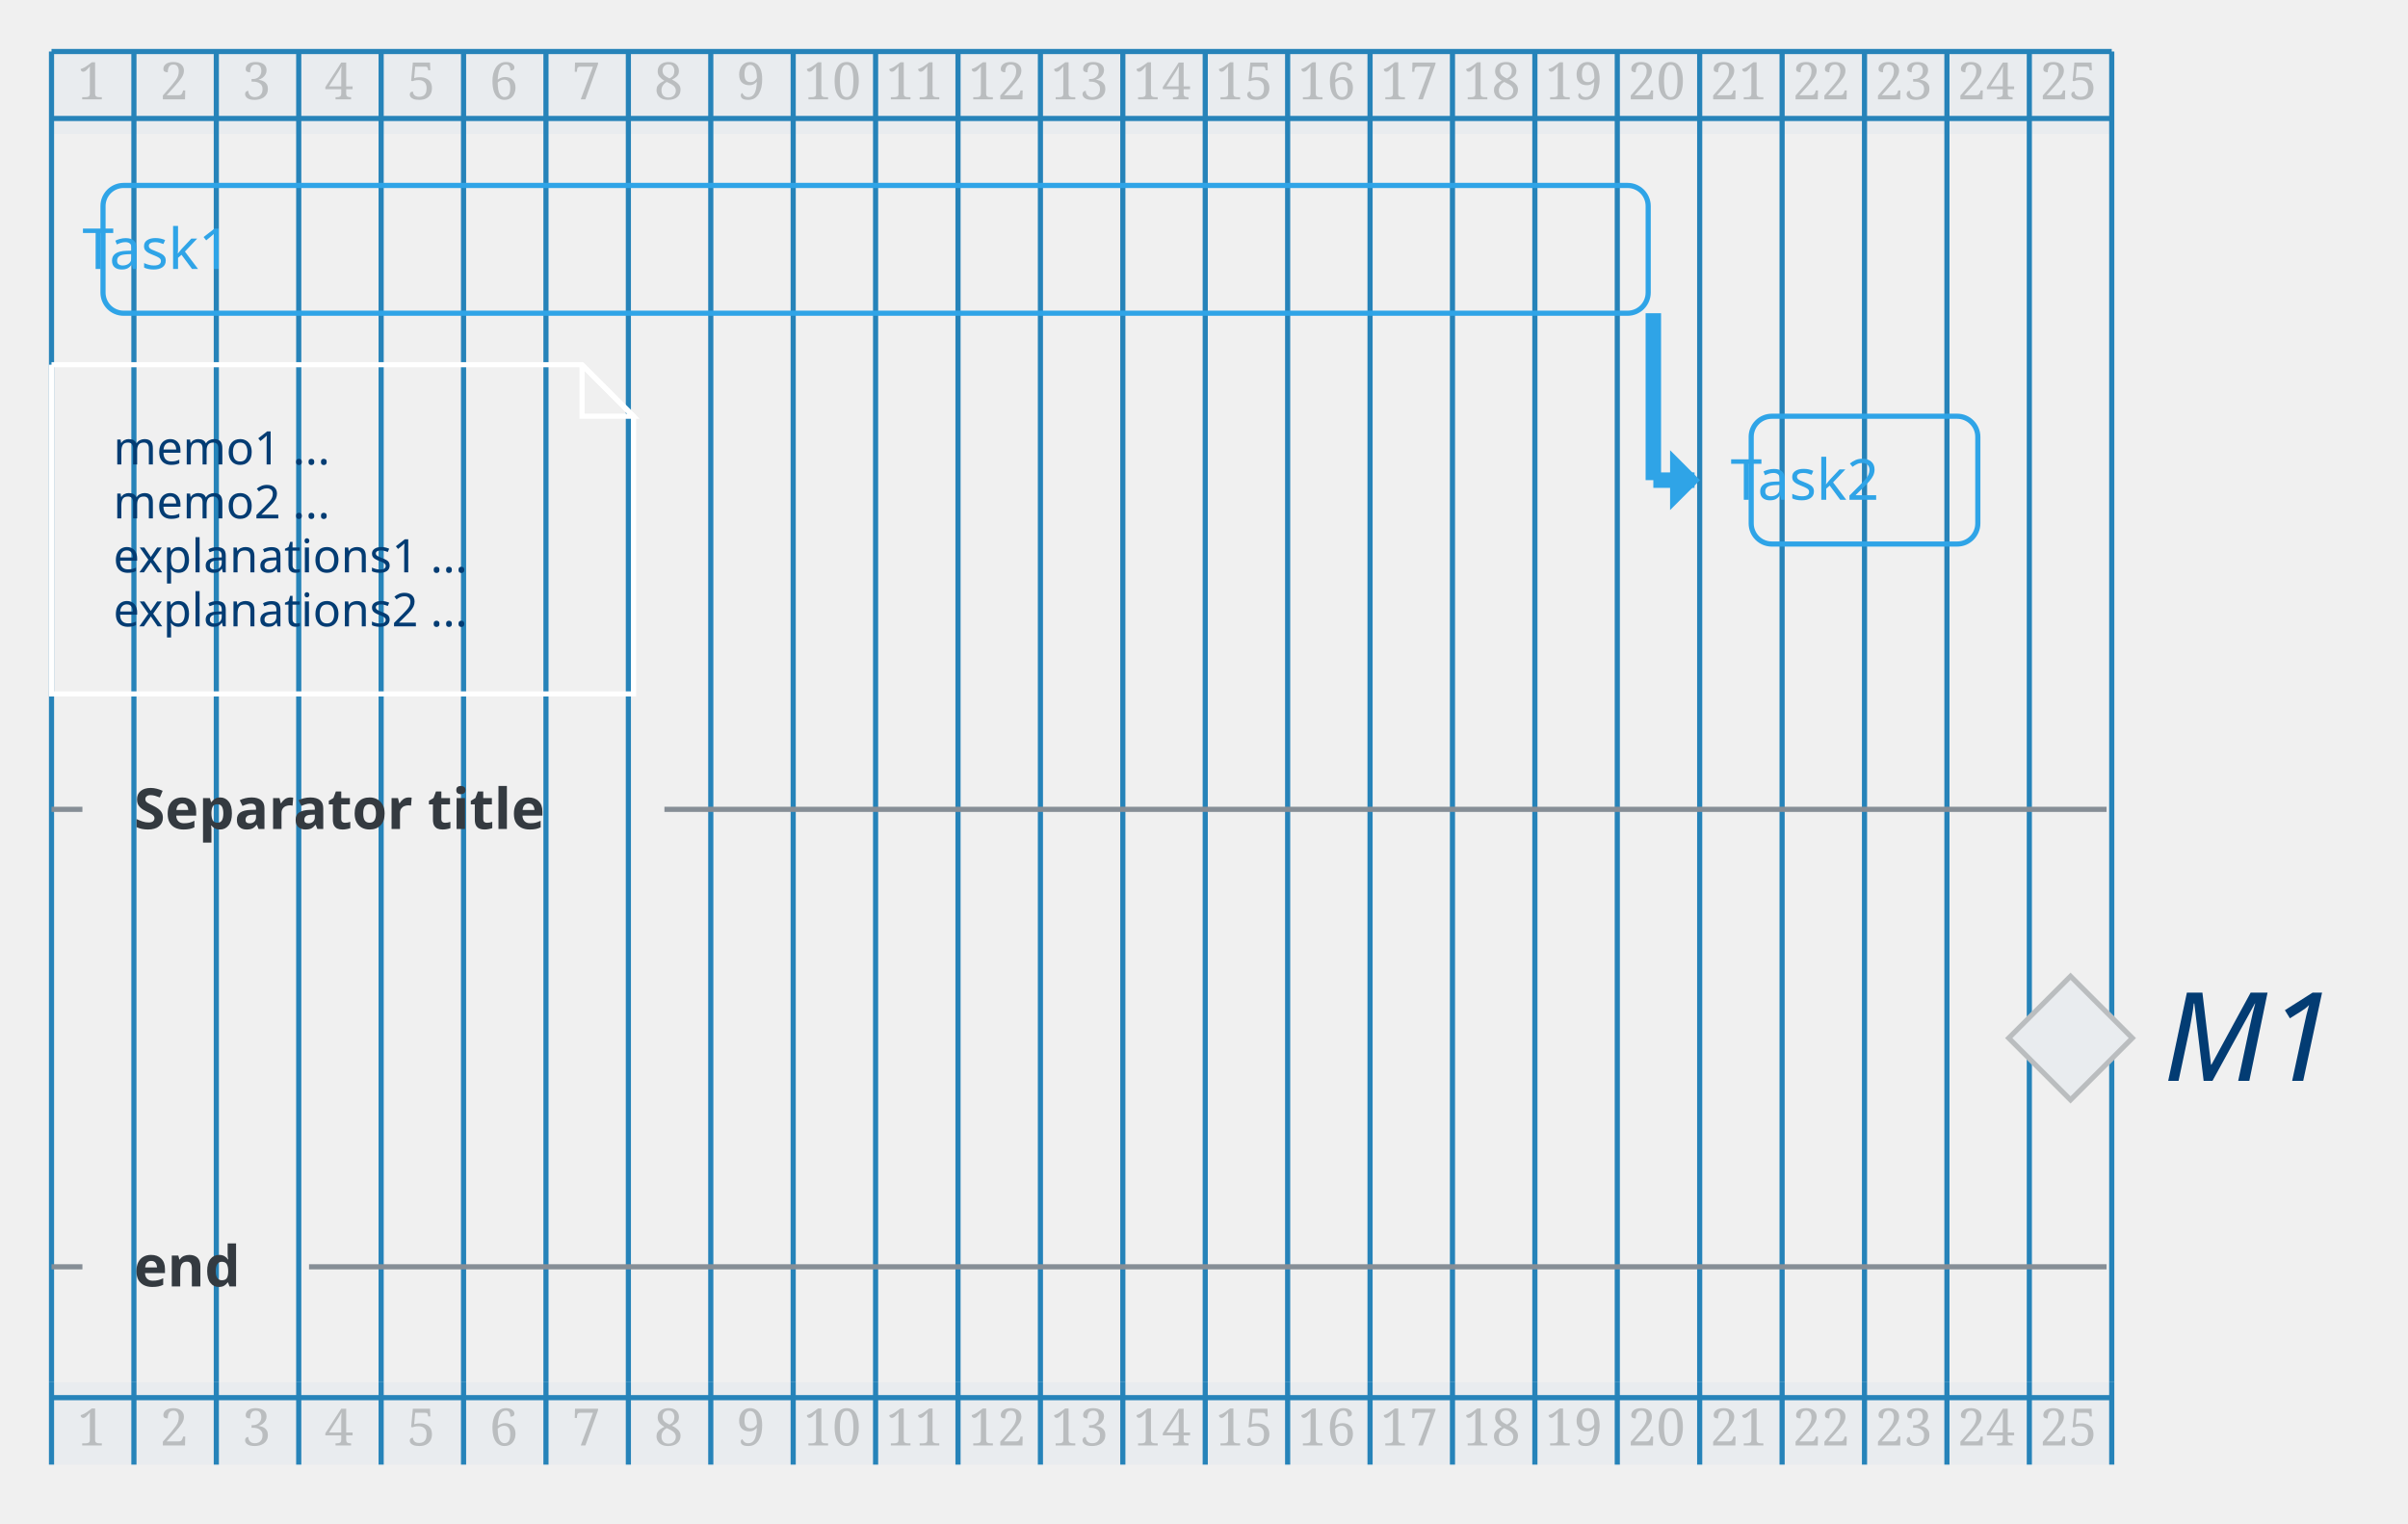
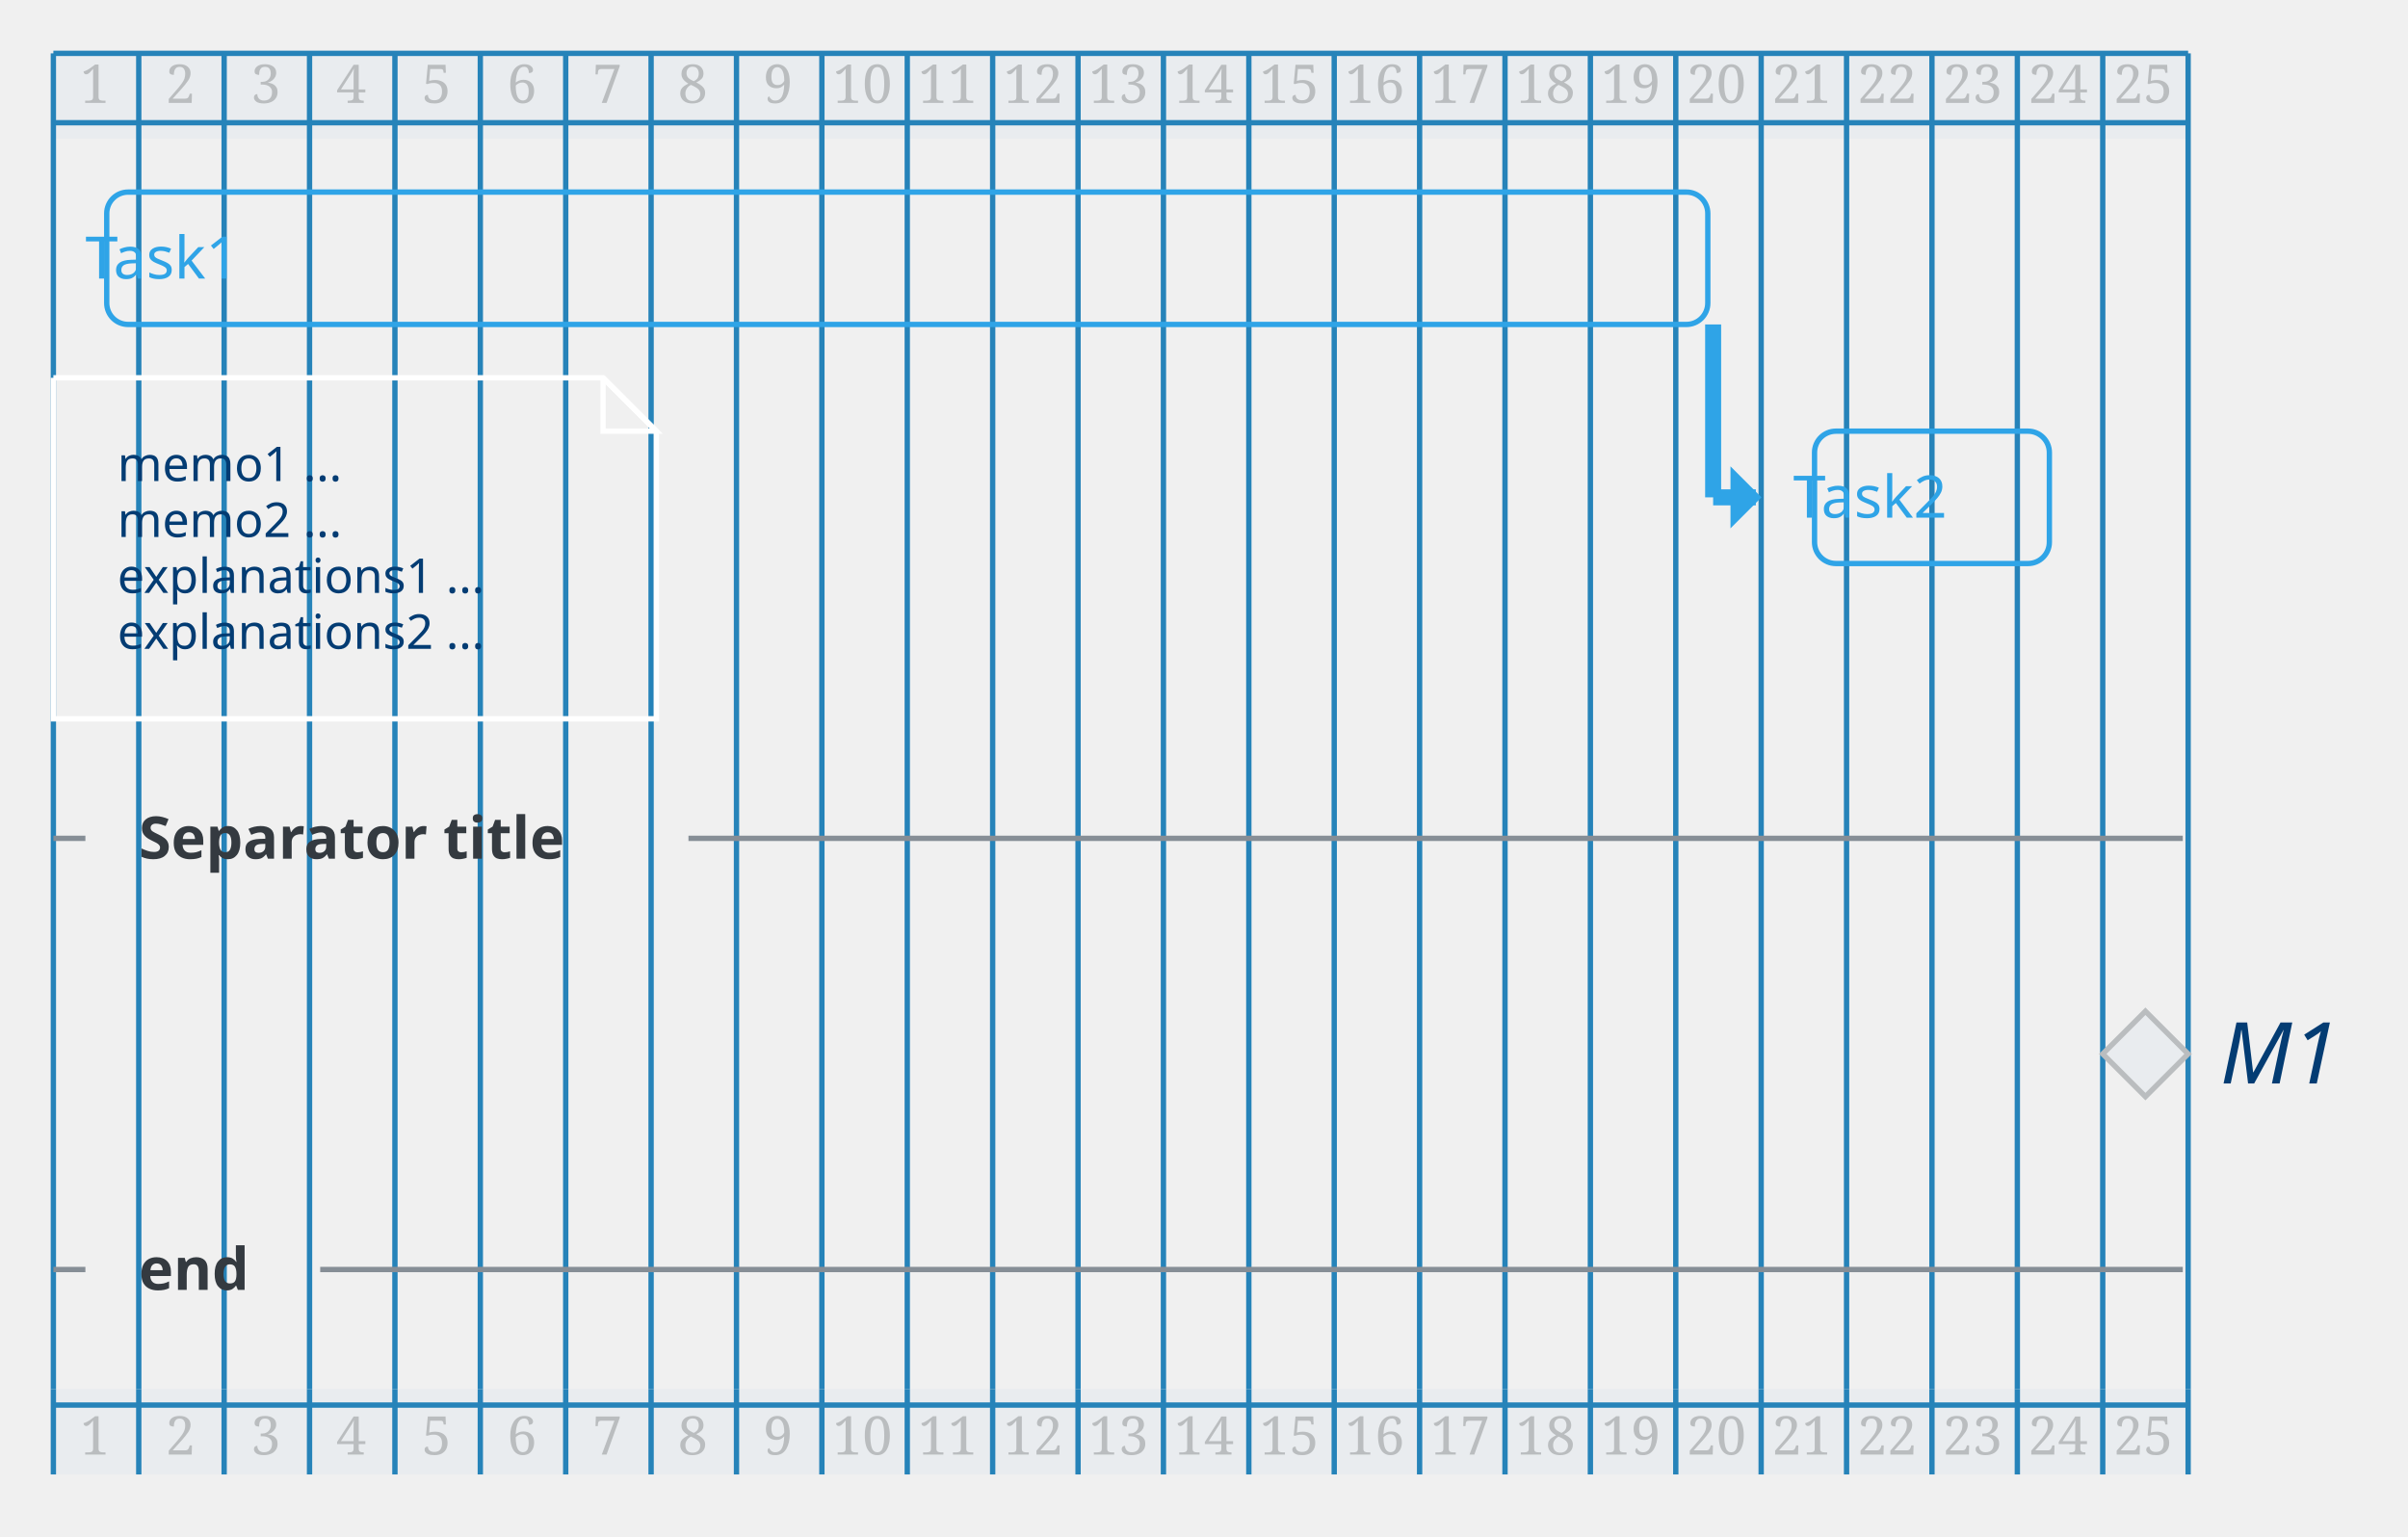
- <svg xmlns="http://www.w3.org/2000/svg" contentScriptType="application/ecmascript" contentStyleType="text/css" height="308.333px" preserveAspectRatio="none" style="width:487px;height:308px;background:#00000000;" version="1.1" viewBox="0 0 487 308" width="487.5px" zoomAndPan="magnify">
+ <svg xmlns="http://www.w3.org/2000/svg" contentScriptType="application/ecmascript" contentStyleType="text/css" height="300px" preserveAspectRatio="none" style="width:470px;height:300px;background:#00000000;" version="1.1" viewBox="0 0 470 300" width="470.833px" zoomAndPan="magnify">
  <defs />
  <g>
    <rect fill="#E9ECEF" height="16.667" style="stroke:none;stroke-width:1.042;" width="416.667" x="10.417" y="10.417" />
-     <rect fill="#E9ECEF" height="16.667" style="stroke:none;stroke-width:1.042;" width="416.667" x="10.417" y="279.5" />
-     <line style="stroke:#2683B9;stroke-width:1.042;" x1="10.417" x2="10.417" y1="10.417" y2="279.5" />
-     <line style="stroke:#2683B9;stroke-width:1.042;" x1="27.083" x2="27.083" y1="10.417" y2="279.5" />
-     <line style="stroke:#2683B9;stroke-width:1.042;" x1="43.75" x2="43.75" y1="10.417" y2="279.5" />
-     <line style="stroke:#2683B9;stroke-width:1.042;" x1="60.417" x2="60.417" y1="10.417" y2="279.5" />
-     <line style="stroke:#2683B9;stroke-width:1.042;" x1="77.083" x2="77.083" y1="10.417" y2="279.5" />
-     <line style="stroke:#2683B9;stroke-width:1.042;" x1="93.75" x2="93.75" y1="10.417" y2="279.5" />
-     <line style="stroke:#2683B9;stroke-width:1.042;" x1="110.417" x2="110.417" y1="10.417" y2="279.5" />
-     <line style="stroke:#2683B9;stroke-width:1.042;" x1="127.083" x2="127.083" y1="10.417" y2="279.5" />
-     <line style="stroke:#2683B9;stroke-width:1.042;" x1="143.75" x2="143.75" y1="10.417" y2="279.5" />
-     <line style="stroke:#2683B9;stroke-width:1.042;" x1="160.417" x2="160.417" y1="10.417" y2="279.5" />
-     <line style="stroke:#2683B9;stroke-width:1.042;" x1="177.083" x2="177.083" y1="10.417" y2="279.5" />
-     <line style="stroke:#2683B9;stroke-width:1.042;" x1="193.75" x2="193.75" y1="10.417" y2="279.5" />
-     <line style="stroke:#2683B9;stroke-width:1.042;" x1="210.417" x2="210.417" y1="10.417" y2="279.5" />
-     <line style="stroke:#2683B9;stroke-width:1.042;" x1="227.083" x2="227.083" y1="10.417" y2="279.5" />
-     <line style="stroke:#2683B9;stroke-width:1.042;" x1="243.75" x2="243.75" y1="10.417" y2="279.5" />
-     <line style="stroke:#2683B9;stroke-width:1.042;" x1="260.417" x2="260.417" y1="10.417" y2="279.5" />
-     <line style="stroke:#2683B9;stroke-width:1.042;" x1="277.083" x2="277.083" y1="10.417" y2="279.5" />
-     <line style="stroke:#2683B9;stroke-width:1.042;" x1="293.75" x2="293.75" y1="10.417" y2="279.5" />
-     <line style="stroke:#2683B9;stroke-width:1.042;" x1="310.417" x2="310.417" y1="10.417" y2="279.5" />
-     <line style="stroke:#2683B9;stroke-width:1.042;" x1="327.083" x2="327.083" y1="10.417" y2="279.5" />
-     <line style="stroke:#2683B9;stroke-width:1.042;" x1="343.75" x2="343.75" y1="10.417" y2="279.5" />
-     <line style="stroke:#2683B9;stroke-width:1.042;" x1="360.417" x2="360.417" y1="10.417" y2="279.5" />
-     <line style="stroke:#2683B9;stroke-width:1.042;" x1="377.083" x2="377.083" y1="10.417" y2="279.5" />
-     <line style="stroke:#2683B9;stroke-width:1.042;" x1="393.75" x2="393.75" y1="10.417" y2="279.5" />
-     <line style="stroke:#2683B9;stroke-width:1.042;" x1="410.417" x2="410.417" y1="10.417" y2="279.5" />
-     <line style="stroke:#2683B9;stroke-width:1.042;" x1="427.083" x2="427.083" y1="10.417" y2="279.5" />
+     <rect fill="#E9ECEF" height="16.667" style="stroke:none;stroke-width:1.042;" width="416.667" x="10.417" y="271.167" />
+     <line style="stroke:#2683B9;stroke-width:1.042;" x1="10.417" x2="10.417" y1="10.417" y2="271.167" />
+     <line style="stroke:#2683B9;stroke-width:1.042;" x1="27.083" x2="27.083" y1="10.417" y2="271.167" />
+     <line style="stroke:#2683B9;stroke-width:1.042;" x1="43.75" x2="43.75" y1="10.417" y2="271.167" />
+     <line style="stroke:#2683B9;stroke-width:1.042;" x1="60.417" x2="60.417" y1="10.417" y2="271.167" />
+     <line style="stroke:#2683B9;stroke-width:1.042;" x1="77.083" x2="77.083" y1="10.417" y2="271.167" />
+     <line style="stroke:#2683B9;stroke-width:1.042;" x1="93.75" x2="93.75" y1="10.417" y2="271.167" />
+     <line style="stroke:#2683B9;stroke-width:1.042;" x1="110.417" x2="110.417" y1="10.417" y2="271.167" />
+     <line style="stroke:#2683B9;stroke-width:1.042;" x1="127.083" x2="127.083" y1="10.417" y2="271.167" />
+     <line style="stroke:#2683B9;stroke-width:1.042;" x1="143.75" x2="143.75" y1="10.417" y2="271.167" />
+     <line style="stroke:#2683B9;stroke-width:1.042;" x1="160.417" x2="160.417" y1="10.417" y2="271.167" />
+     <line style="stroke:#2683B9;stroke-width:1.042;" x1="177.083" x2="177.083" y1="10.417" y2="271.167" />
+     <line style="stroke:#2683B9;stroke-width:1.042;" x1="193.75" x2="193.75" y1="10.417" y2="271.167" />
+     <line style="stroke:#2683B9;stroke-width:1.042;" x1="210.417" x2="210.417" y1="10.417" y2="271.167" />
+     <line style="stroke:#2683B9;stroke-width:1.042;" x1="227.083" x2="227.083" y1="10.417" y2="271.167" />
+     <line style="stroke:#2683B9;stroke-width:1.042;" x1="243.75" x2="243.75" y1="10.417" y2="271.167" />
+     <line style="stroke:#2683B9;stroke-width:1.042;" x1="260.417" x2="260.417" y1="10.417" y2="271.167" />
+     <line style="stroke:#2683B9;stroke-width:1.042;" x1="277.083" x2="277.083" y1="10.417" y2="271.167" />
+     <line style="stroke:#2683B9;stroke-width:1.042;" x1="293.75" x2="293.75" y1="10.417" y2="271.167" />
+     <line style="stroke:#2683B9;stroke-width:1.042;" x1="310.417" x2="310.417" y1="10.417" y2="271.167" />
+     <line style="stroke:#2683B9;stroke-width:1.042;" x1="327.083" x2="327.083" y1="10.417" y2="271.167" />
+     <line style="stroke:#2683B9;stroke-width:1.042;" x1="343.75" x2="343.75" y1="10.417" y2="271.167" />
+     <line style="stroke:#2683B9;stroke-width:1.042;" x1="360.417" x2="360.417" y1="10.417" y2="271.167" />
+     <line style="stroke:#2683B9;stroke-width:1.042;" x1="377.083" x2="377.083" y1="10.417" y2="271.167" />
+     <line style="stroke:#2683B9;stroke-width:1.042;" x1="393.75" x2="393.75" y1="10.417" y2="271.167" />
+     <line style="stroke:#2683B9;stroke-width:1.042;" x1="410.417" x2="410.417" y1="10.417" y2="271.167" />
+     <line style="stroke:#2683B9;stroke-width:1.042;" x1="427.083" x2="427.083" y1="10.417" y2="271.167" />
    <text fill="#BABDBF" font-family="Serif" font-size="10.417" lengthAdjust="spacing" textLength="6.25" x="15.625" y="20.086">1</text>
    <text fill="#BABDBF" font-family="Serif" font-size="10.417" lengthAdjust="spacing" textLength="6.25" x="32.292" y="20.086">2</text>
    <text fill="#BABDBF" font-family="Serif" font-size="10.417" lengthAdjust="spacing" textLength="6.25" x="48.958" y="20.086">3</text>
    <text fill="#BABDBF" font-family="Serif" font-size="10.417" lengthAdjust="spacing" textLength="6.25" x="65.625" y="20.086">4</text>
    <text fill="#BABDBF" font-family="Serif" font-size="10.417" lengthAdjust="spacing" textLength="6.25" x="82.292" y="20.086">5</text>
    <text fill="#BABDBF" font-family="Serif" font-size="10.417" lengthAdjust="spacing" textLength="6.25" x="98.958" y="20.086">6</text>
    <text fill="#BABDBF" font-family="Serif" font-size="10.417" lengthAdjust="spacing" textLength="6.25" x="115.625" y="20.086">7</text>
    <text fill="#BABDBF" font-family="Serif" font-size="10.417" lengthAdjust="spacing" textLength="6.25" x="132.292" y="20.086">8</text>
    <text fill="#BABDBF" font-family="Serif" font-size="10.417" lengthAdjust="spacing" textLength="6.25" x="148.958" y="20.086">9</text>
    <text fill="#BABDBF" font-family="Serif" font-size="10.417" lengthAdjust="spacing" textLength="12.5" x="162.5" y="20.086">10</text>
    <text fill="#BABDBF" font-family="Serif" font-size="10.417" lengthAdjust="spacing" textLength="12.5" x="179.167" y="20.086">11</text>
    <text fill="#BABDBF" font-family="Serif" font-size="10.417" lengthAdjust="spacing" textLength="12.5" x="195.833" y="20.086">12</text>
    <text fill="#BABDBF" font-family="Serif" font-size="10.417" lengthAdjust="spacing" textLength="12.5" x="212.5" y="20.086">13</text>
    <text fill="#BABDBF" font-family="Serif" font-size="10.417" lengthAdjust="spacing" textLength="12.5" x="229.167" y="20.086">14</text>
    <text fill="#BABDBF" font-family="Serif" font-size="10.417" lengthAdjust="spacing" textLength="12.5" x="245.833" y="20.086">15</text>
    <text fill="#BABDBF" font-family="Serif" font-size="10.417" lengthAdjust="spacing" textLength="12.5" x="262.5" y="20.086">16</text>
    <text fill="#BABDBF" font-family="Serif" font-size="10.417" lengthAdjust="spacing" textLength="12.5" x="279.167" y="20.086">17</text>
    <text fill="#BABDBF" font-family="Serif" font-size="10.417" lengthAdjust="spacing" textLength="12.5" x="295.833" y="20.086">18</text>
    <text fill="#BABDBF" font-family="Serif" font-size="10.417" lengthAdjust="spacing" textLength="12.5" x="312.5" y="20.086">19</text>
    <text fill="#BABDBF" font-family="Serif" font-size="10.417" lengthAdjust="spacing" textLength="12.5" x="329.167" y="20.086">20</text>
    <text fill="#BABDBF" font-family="Serif" font-size="10.417" lengthAdjust="spacing" textLength="12.5" x="345.833" y="20.086">21</text>
    <text fill="#BABDBF" font-family="Serif" font-size="10.417" lengthAdjust="spacing" textLength="12.5" x="362.5" y="20.086">22</text>
    <text fill="#BABDBF" font-family="Serif" font-size="10.417" lengthAdjust="spacing" textLength="12.5" x="379.167" y="20.086">23</text>
    <text fill="#BABDBF" font-family="Serif" font-size="10.417" lengthAdjust="spacing" textLength="12.5" x="395.833" y="20.086">24</text>
    <text fill="#BABDBF" font-family="Serif" font-size="10.417" lengthAdjust="spacing" textLength="12.5" x="412.5" y="20.086">25</text>
    <line style="stroke:#2683B9;stroke-width:1.042;" x1="10.417" x2="427.083" y1="10.417" y2="10.417" />
    <line style="stroke:#2683B9;stroke-width:1.042;" x1="10.417" x2="427.083" y1="23.958" y2="23.958" />
    <line style="stroke:#2FA4E7;stroke-width:3.125;" x1="334.375" x2="334.375" y1="63.338" y2="97.091" />
    <line style="stroke:#2FA4E7;stroke-width:3.125;" x1="334.375" x2="342.708" y1="97.091" y2="97.091" />
    <polygon fill="#2FA4E7" points="338.542,92.924,338.542,97.091,338.542,101.257,342.708,97.091" style="stroke:#2FA4E7;stroke-width:1.562;" />
    <path d="M10.417,73.755 L10.417,140.324 L128.125,140.324 L128.125,84.171 L117.708,73.755 L10.417,73.755 " style="stroke:#FFFFFF;stroke-width:1.042;fill:none;" />
    <path d="M117.708,73.755 L117.708,84.171 L128.125,84.171 L117.708,73.755 " style="stroke:#FFFFFF;stroke-width:1.042;fill:none;" />
    <text fill="#033C73" font-family="&quot;Verdana&quot;" font-size="9.375" lengthAdjust="spacing" textLength="50" x="22.917" y="93.915">memo1 ...</text>
    <text fill="#033C73" font-family="&quot;Verdana&quot;" font-size="9.375" lengthAdjust="spacing" textLength="50" x="22.917" y="104.828">memo2 ...</text>
    <text fill="#033C73" font-family="&quot;Verdana&quot;" font-size="9.375" lengthAdjust="spacing" textLength="83.333" x="22.917" y="115.742">explanations1 ...</text>
    <text fill="#033C73" font-family="&quot;Verdana&quot;" font-size="9.375" lengthAdjust="spacing" textLength="83.333" x="22.917" y="126.655">explanations2 ...</text>
    <rect height="25.838" rx="4.167" ry="4.167" style="stroke:#2FA4E7;stroke-width:1.042;fill:none;" width="312.5" x="20.833" y="37.5" />
    <rect height="25.838" rx="4.167" ry="4.167" style="stroke:#2FA4E7;stroke-width:1.042;fill:none;" width="45.833" x="354.167" y="84.171" />
    <line style="stroke:#868E96;stroke-width:1.042;fill:none;" x1="10.417" x2="16.667" y1="163.66" y2="163.66" />
    <line style="stroke:#868E96;stroke-width:1.042;fill:none;" x1="134.375" x2="426.042" y1="163.66" y2="163.66" />
-     <polygon fill="#E9ECEF" points="418.75,197.412,431.25,209.912,418.75,222.412,406.25,209.912" style="stroke:#BABDBF;stroke-width:1.042;" />
-     <line style="stroke:#868E96;stroke-width:1.042;" x1="10.417" x2="16.667" y1="256.165" y2="256.165" />
-     <line style="stroke:#868E96;stroke-width:1.042;" x1="62.5" x2="426.042" y1="256.165" y2="256.165" />
+     <polygon fill="#E9ECEF" points="418.75,197.412,427.083,205.745,418.75,214.079,410.417,205.745" style="stroke:#BABDBF;stroke-width:1.042;" />
+     <line style="stroke:#868E96;stroke-width:1.042;" x1="10.417" x2="16.667" y1="247.831" y2="247.831" />
+     <line style="stroke:#868E96;stroke-width:1.042;" x1="62.5" x2="426.042" y1="247.831" y2="247.831" />
    <text fill="#2FA4E7" font-family="&quot;Verdana&quot;" font-size="11.458" lengthAdjust="spacing" textLength="35.417" x="16.667" y="54.386">Task1</text>
    <text fill="#2FA4E7" font-family="&quot;Verdana&quot;" font-size="11.458" lengthAdjust="spacing" textLength="35.417" x="350" y="101.057">Task2</text>
    <text fill="#343A40" font-family="&quot;Verdana&quot;" font-size="11.458" font-weight="bold" lengthAdjust="spacing" textLength="96.875" x="27.083" y="167.626">Separator title</text>
-     <text fill="#033C73" font-family="&quot;Verdana&quot;" font-size="25" font-style="italic" lengthAdjust="spacing" textLength="37.5" x="437.5" y="218.567">M1</text>
-     <text fill="#343A40" font-family="&quot;Verdana&quot;" font-size="11.458" font-weight="bold" lengthAdjust="spacing" textLength="25" x="27.083" y="260.131">end</text>
-     <line style="stroke:#2683B9;stroke-width:1.042;" x1="10.417" x2="10.417" y1="279.5" y2="296.167" />
-     <line style="stroke:#2683B9;stroke-width:1.042;" x1="27.083" x2="27.083" y1="279.5" y2="296.167" />
-     <line style="stroke:#2683B9;stroke-width:1.042;" x1="43.75" x2="43.75" y1="279.5" y2="296.167" />
-     <line style="stroke:#2683B9;stroke-width:1.042;" x1="60.417" x2="60.417" y1="279.5" y2="296.167" />
-     <line style="stroke:#2683B9;stroke-width:1.042;" x1="77.083" x2="77.083" y1="279.5" y2="296.167" />
-     <line style="stroke:#2683B9;stroke-width:1.042;" x1="93.75" x2="93.75" y1="279.5" y2="296.167" />
-     <line style="stroke:#2683B9;stroke-width:1.042;" x1="110.417" x2="110.417" y1="279.5" y2="296.167" />
-     <line style="stroke:#2683B9;stroke-width:1.042;" x1="127.083" x2="127.083" y1="279.5" y2="296.167" />
-     <line style="stroke:#2683B9;stroke-width:1.042;" x1="143.75" x2="143.75" y1="279.5" y2="296.167" />
-     <line style="stroke:#2683B9;stroke-width:1.042;" x1="160.417" x2="160.417" y1="279.5" y2="296.167" />
-     <line style="stroke:#2683B9;stroke-width:1.042;" x1="177.083" x2="177.083" y1="279.5" y2="296.167" />
-     <line style="stroke:#2683B9;stroke-width:1.042;" x1="193.75" x2="193.75" y1="279.5" y2="296.167" />
-     <line style="stroke:#2683B9;stroke-width:1.042;" x1="210.417" x2="210.417" y1="279.5" y2="296.167" />
-     <line style="stroke:#2683B9;stroke-width:1.042;" x1="227.083" x2="227.083" y1="279.5" y2="296.167" />
-     <line style="stroke:#2683B9;stroke-width:1.042;" x1="243.75" x2="243.75" y1="279.5" y2="296.167" />
-     <line style="stroke:#2683B9;stroke-width:1.042;" x1="260.417" x2="260.417" y1="279.5" y2="296.167" />
-     <line style="stroke:#2683B9;stroke-width:1.042;" x1="277.083" x2="277.083" y1="279.5" y2="296.167" />
-     <line style="stroke:#2683B9;stroke-width:1.042;" x1="293.75" x2="293.75" y1="279.5" y2="296.167" />
-     <line style="stroke:#2683B9;stroke-width:1.042;" x1="310.417" x2="310.417" y1="279.5" y2="296.167" />
-     <line style="stroke:#2683B9;stroke-width:1.042;" x1="327.083" x2="327.083" y1="279.5" y2="296.167" />
-     <line style="stroke:#2683B9;stroke-width:1.042;" x1="343.75" x2="343.75" y1="279.5" y2="296.167" />
-     <line style="stroke:#2683B9;stroke-width:1.042;" x1="360.417" x2="360.417" y1="279.5" y2="296.167" />
-     <line style="stroke:#2683B9;stroke-width:1.042;" x1="377.083" x2="377.083" y1="279.5" y2="296.167" />
-     <line style="stroke:#2683B9;stroke-width:1.042;" x1="393.75" x2="393.75" y1="279.5" y2="296.167" />
-     <line style="stroke:#2683B9;stroke-width:1.042;" x1="410.417" x2="410.417" y1="279.5" y2="296.167" />
-     <line style="stroke:#2683B9;stroke-width:1.042;" x1="427.083" x2="427.083" y1="279.5" y2="296.167" />
-     <text fill="#BABDBF" font-family="Serif" font-size="10.417" lengthAdjust="spacing" textLength="6.25" x="15.625" y="292.294">1</text>
-     <text fill="#BABDBF" font-family="Serif" font-size="10.417" lengthAdjust="spacing" textLength="6.25" x="32.292" y="292.294">2</text>
-     <text fill="#BABDBF" font-family="Serif" font-size="10.417" lengthAdjust="spacing" textLength="6.25" x="48.958" y="292.294">3</text>
-     <text fill="#BABDBF" font-family="Serif" font-size="10.417" lengthAdjust="spacing" textLength="6.25" x="65.625" y="292.294">4</text>
-     <text fill="#BABDBF" font-family="Serif" font-size="10.417" lengthAdjust="spacing" textLength="6.25" x="82.292" y="292.294">5</text>
-     <text fill="#BABDBF" font-family="Serif" font-size="10.417" lengthAdjust="spacing" textLength="6.25" x="98.958" y="292.294">6</text>
-     <text fill="#BABDBF" font-family="Serif" font-size="10.417" lengthAdjust="spacing" textLength="6.25" x="115.625" y="292.294">7</text>
-     <text fill="#BABDBF" font-family="Serif" font-size="10.417" lengthAdjust="spacing" textLength="6.25" x="132.292" y="292.294">8</text>
-     <text fill="#BABDBF" font-family="Serif" font-size="10.417" lengthAdjust="spacing" textLength="6.25" x="148.958" y="292.294">9</text>
-     <text fill="#BABDBF" font-family="Serif" font-size="10.417" lengthAdjust="spacing" textLength="12.5" x="162.5" y="292.294">10</text>
-     <text fill="#BABDBF" font-family="Serif" font-size="10.417" lengthAdjust="spacing" textLength="12.5" x="179.167" y="292.294">11</text>
-     <text fill="#BABDBF" font-family="Serif" font-size="10.417" lengthAdjust="spacing" textLength="12.5" x="195.833" y="292.294">12</text>
-     <text fill="#BABDBF" font-family="Serif" font-size="10.417" lengthAdjust="spacing" textLength="12.5" x="212.5" y="292.294">13</text>
-     <text fill="#BABDBF" font-family="Serif" font-size="10.417" lengthAdjust="spacing" textLength="12.5" x="229.167" y="292.294">14</text>
-     <text fill="#BABDBF" font-family="Serif" font-size="10.417" lengthAdjust="spacing" textLength="12.5" x="245.833" y="292.294">15</text>
-     <text fill="#BABDBF" font-family="Serif" font-size="10.417" lengthAdjust="spacing" textLength="12.5" x="262.5" y="292.294">16</text>
-     <text fill="#BABDBF" font-family="Serif" font-size="10.417" lengthAdjust="spacing" textLength="12.5" x="279.167" y="292.294">17</text>
-     <text fill="#BABDBF" font-family="Serif" font-size="10.417" lengthAdjust="spacing" textLength="12.5" x="295.833" y="292.294">18</text>
-     <text fill="#BABDBF" font-family="Serif" font-size="10.417" lengthAdjust="spacing" textLength="12.5" x="312.5" y="292.294">19</text>
-     <text fill="#BABDBF" font-family="Serif" font-size="10.417" lengthAdjust="spacing" textLength="12.5" x="329.167" y="292.294">20</text>
-     <text fill="#BABDBF" font-family="Serif" font-size="10.417" lengthAdjust="spacing" textLength="12.5" x="345.833" y="292.294">21</text>
-     <text fill="#BABDBF" font-family="Serif" font-size="10.417" lengthAdjust="spacing" textLength="12.5" x="362.5" y="292.294">22</text>
-     <text fill="#BABDBF" font-family="Serif" font-size="10.417" lengthAdjust="spacing" textLength="12.5" x="379.167" y="292.294">23</text>
-     <text fill="#BABDBF" font-family="Serif" font-size="10.417" lengthAdjust="spacing" textLength="12.5" x="395.833" y="292.294">24</text>
-     <text fill="#BABDBF" font-family="Serif" font-size="10.417" lengthAdjust="spacing" textLength="12.5" x="412.5" y="292.294">25</text>
-     <line style="stroke:#2683B9;stroke-width:1.042;" x1="10.417" x2="427.083" y1="282.625" y2="282.625" />
+     <text fill="#033C73" font-family="&quot;Verdana&quot;" font-size="16.667" font-style="italic" lengthAdjust="spacing" textLength="25" x="433.333" y="211.515">M1</text>
+     <text fill="#343A40" font-family="&quot;Verdana&quot;" font-size="11.458" font-weight="bold" lengthAdjust="spacing" textLength="25" x="27.083" y="251.798">end</text>
+     <line style="stroke:#2683B9;stroke-width:1.042;" x1="10.417" x2="10.417" y1="271.167" y2="287.834" />
+     <line style="stroke:#2683B9;stroke-width:1.042;" x1="27.083" x2="27.083" y1="271.167" y2="287.834" />
+     <line style="stroke:#2683B9;stroke-width:1.042;" x1="43.75" x2="43.75" y1="271.167" y2="287.834" />
+     <line style="stroke:#2683B9;stroke-width:1.042;" x1="60.417" x2="60.417" y1="271.167" y2="287.834" />
+     <line style="stroke:#2683B9;stroke-width:1.042;" x1="77.083" x2="77.083" y1="271.167" y2="287.834" />
+     <line style="stroke:#2683B9;stroke-width:1.042;" x1="93.75" x2="93.75" y1="271.167" y2="287.834" />
+     <line style="stroke:#2683B9;stroke-width:1.042;" x1="110.417" x2="110.417" y1="271.167" y2="287.834" />
+     <line style="stroke:#2683B9;stroke-width:1.042;" x1="127.083" x2="127.083" y1="271.167" y2="287.834" />
+     <line style="stroke:#2683B9;stroke-width:1.042;" x1="143.75" x2="143.75" y1="271.167" y2="287.834" />
+     <line style="stroke:#2683B9;stroke-width:1.042;" x1="160.417" x2="160.417" y1="271.167" y2="287.834" />
+     <line style="stroke:#2683B9;stroke-width:1.042;" x1="177.083" x2="177.083" y1="271.167" y2="287.834" />
+     <line style="stroke:#2683B9;stroke-width:1.042;" x1="193.75" x2="193.75" y1="271.167" y2="287.834" />
+     <line style="stroke:#2683B9;stroke-width:1.042;" x1="210.417" x2="210.417" y1="271.167" y2="287.834" />
+     <line style="stroke:#2683B9;stroke-width:1.042;" x1="227.083" x2="227.083" y1="271.167" y2="287.834" />
+     <line style="stroke:#2683B9;stroke-width:1.042;" x1="243.75" x2="243.75" y1="271.167" y2="287.834" />
+     <line style="stroke:#2683B9;stroke-width:1.042;" x1="260.417" x2="260.417" y1="271.167" y2="287.834" />
+     <line style="stroke:#2683B9;stroke-width:1.042;" x1="277.083" x2="277.083" y1="271.167" y2="287.834" />
+     <line style="stroke:#2683B9;stroke-width:1.042;" x1="293.75" x2="293.75" y1="271.167" y2="287.834" />
+     <line style="stroke:#2683B9;stroke-width:1.042;" x1="310.417" x2="310.417" y1="271.167" y2="287.834" />
+     <line style="stroke:#2683B9;stroke-width:1.042;" x1="327.083" x2="327.083" y1="271.167" y2="287.834" />
+     <line style="stroke:#2683B9;stroke-width:1.042;" x1="343.75" x2="343.75" y1="271.167" y2="287.834" />
+     <line style="stroke:#2683B9;stroke-width:1.042;" x1="360.417" x2="360.417" y1="271.167" y2="287.834" />
+     <line style="stroke:#2683B9;stroke-width:1.042;" x1="377.083" x2="377.083" y1="271.167" y2="287.834" />
+     <line style="stroke:#2683B9;stroke-width:1.042;" x1="393.75" x2="393.75" y1="271.167" y2="287.834" />
+     <line style="stroke:#2683B9;stroke-width:1.042;" x1="410.417" x2="410.417" y1="271.167" y2="287.834" />
+     <line style="stroke:#2683B9;stroke-width:1.042;" x1="427.083" x2="427.083" y1="271.167" y2="287.834" />
+     <text fill="#BABDBF" font-family="Serif" font-size="10.417" lengthAdjust="spacing" textLength="6.25" x="15.625" y="283.961">1</text>
+     <text fill="#BABDBF" font-family="Serif" font-size="10.417" lengthAdjust="spacing" textLength="6.25" x="32.292" y="283.961">2</text>
+     <text fill="#BABDBF" font-family="Serif" font-size="10.417" lengthAdjust="spacing" textLength="6.25" x="48.958" y="283.961">3</text>
+     <text fill="#BABDBF" font-family="Serif" font-size="10.417" lengthAdjust="spacing" textLength="6.25" x="65.625" y="283.961">4</text>
+     <text fill="#BABDBF" font-family="Serif" font-size="10.417" lengthAdjust="spacing" textLength="6.25" x="82.292" y="283.961">5</text>
+     <text fill="#BABDBF" font-family="Serif" font-size="10.417" lengthAdjust="spacing" textLength="6.25" x="98.958" y="283.961">6</text>
+     <text fill="#BABDBF" font-family="Serif" font-size="10.417" lengthAdjust="spacing" textLength="6.25" x="115.625" y="283.961">7</text>
+     <text fill="#BABDBF" font-family="Serif" font-size="10.417" lengthAdjust="spacing" textLength="6.25" x="132.292" y="283.961">8</text>
+     <text fill="#BABDBF" font-family="Serif" font-size="10.417" lengthAdjust="spacing" textLength="6.25" x="148.958" y="283.961">9</text>
+     <text fill="#BABDBF" font-family="Serif" font-size="10.417" lengthAdjust="spacing" textLength="12.5" x="162.5" y="283.961">10</text>
+     <text fill="#BABDBF" font-family="Serif" font-size="10.417" lengthAdjust="spacing" textLength="12.5" x="179.167" y="283.961">11</text>
+     <text fill="#BABDBF" font-family="Serif" font-size="10.417" lengthAdjust="spacing" textLength="12.5" x="195.833" y="283.961">12</text>
+     <text fill="#BABDBF" font-family="Serif" font-size="10.417" lengthAdjust="spacing" textLength="12.5" x="212.5" y="283.961">13</text>
+     <text fill="#BABDBF" font-family="Serif" font-size="10.417" lengthAdjust="spacing" textLength="12.5" x="229.167" y="283.961">14</text>
+     <text fill="#BABDBF" font-family="Serif" font-size="10.417" lengthAdjust="spacing" textLength="12.5" x="245.833" y="283.961">15</text>
+     <text fill="#BABDBF" font-family="Serif" font-size="10.417" lengthAdjust="spacing" textLength="12.5" x="262.5" y="283.961">16</text>
+     <text fill="#BABDBF" font-family="Serif" font-size="10.417" lengthAdjust="spacing" textLength="12.5" x="279.167" y="283.961">17</text>
+     <text fill="#BABDBF" font-family="Serif" font-size="10.417" lengthAdjust="spacing" textLength="12.5" x="295.833" y="283.961">18</text>
+     <text fill="#BABDBF" font-family="Serif" font-size="10.417" lengthAdjust="spacing" textLength="12.5" x="312.5" y="283.961">19</text>
+     <text fill="#BABDBF" font-family="Serif" font-size="10.417" lengthAdjust="spacing" textLength="12.5" x="329.167" y="283.961">20</text>
+     <text fill="#BABDBF" font-family="Serif" font-size="10.417" lengthAdjust="spacing" textLength="12.5" x="345.833" y="283.961">21</text>
+     <text fill="#BABDBF" font-family="Serif" font-size="10.417" lengthAdjust="spacing" textLength="12.5" x="362.5" y="283.961">22</text>
+     <text fill="#BABDBF" font-family="Serif" font-size="10.417" lengthAdjust="spacing" textLength="12.5" x="379.167" y="283.961">23</text>
+     <text fill="#BABDBF" font-family="Serif" font-size="10.417" lengthAdjust="spacing" textLength="12.5" x="395.833" y="283.961">24</text>
+     <text fill="#BABDBF" font-family="Serif" font-size="10.417" lengthAdjust="spacing" textLength="12.5" x="412.5" y="283.961">25</text>
+     <line style="stroke:#2683B9;stroke-width:1.042;" x1="10.417" x2="427.083" y1="274.292" y2="274.292" />
  </g>
</svg>
